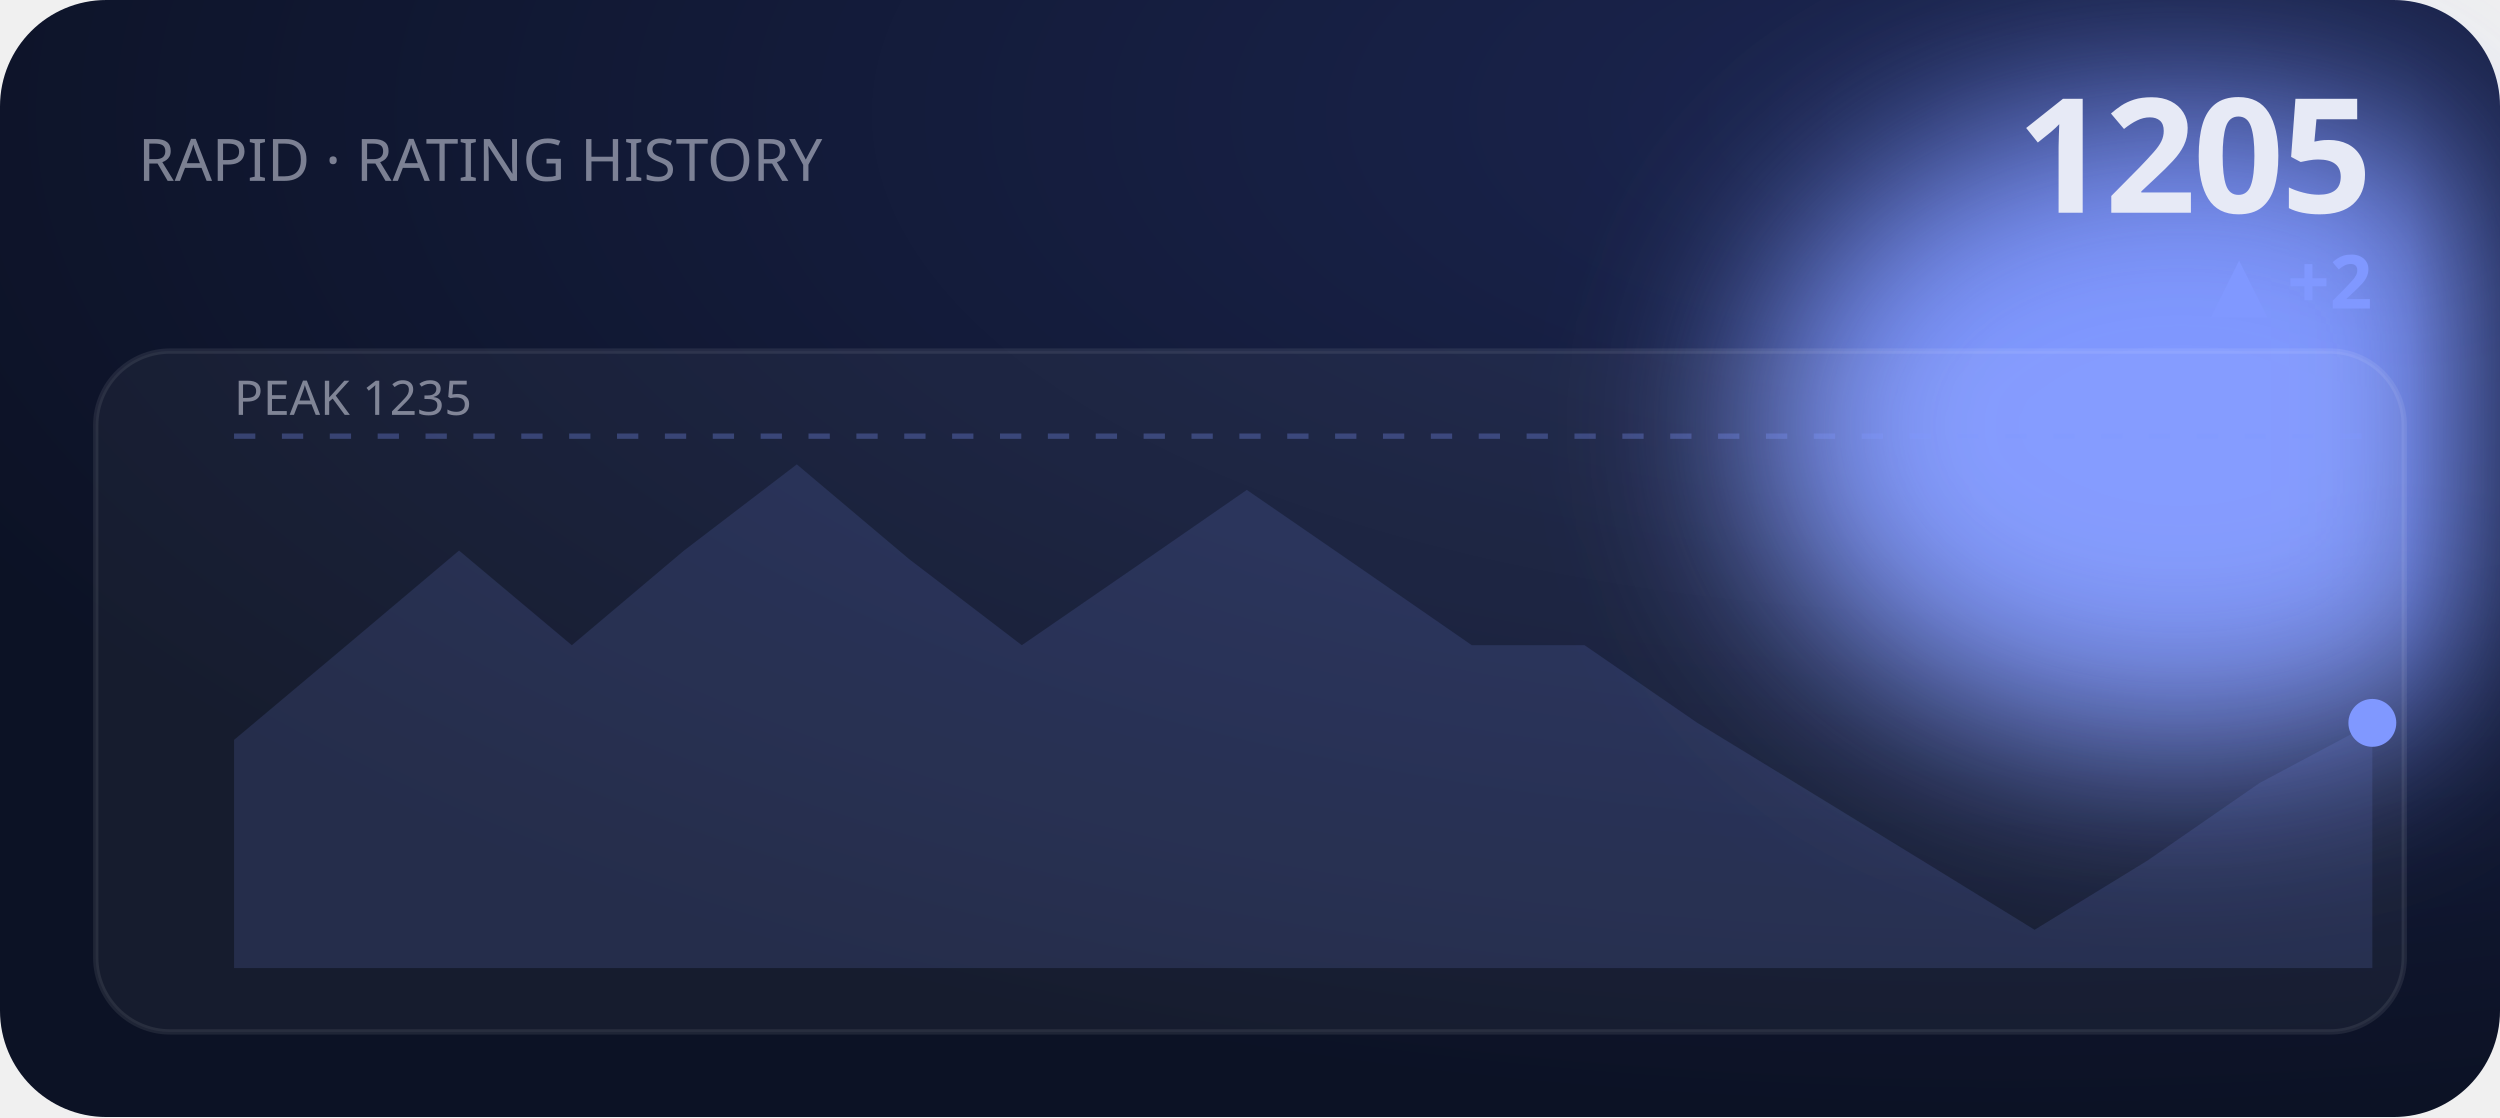
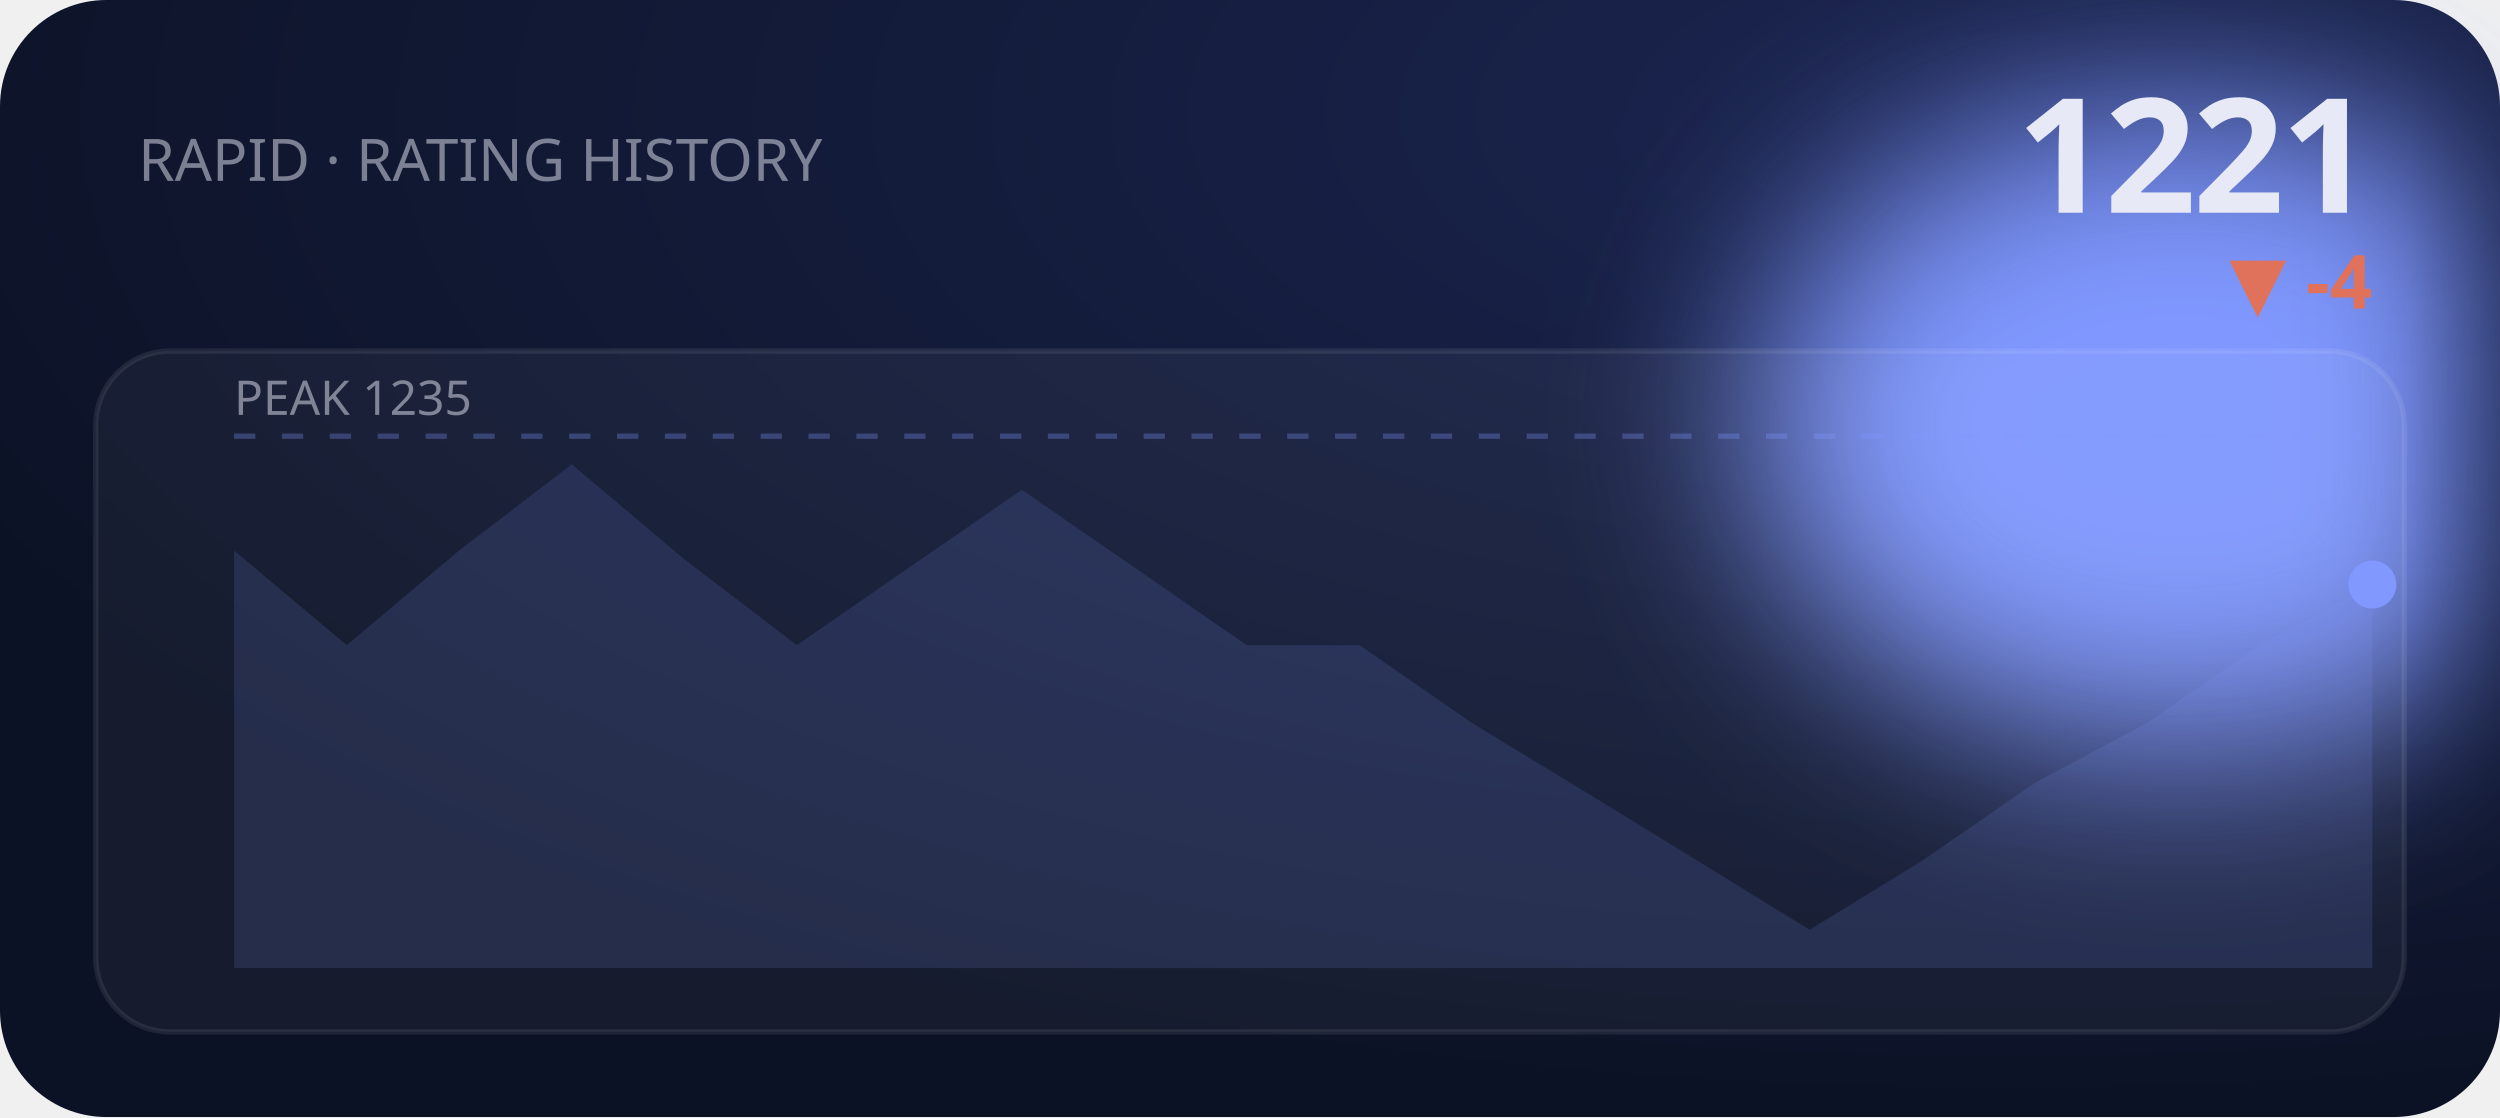
<svg xmlns="http://www.w3.org/2000/svg" viewBox="0 0 470 210" width="470" height="210" role="img" aria-label="RAPID rating history">
  <defs>
    <filter id="bE2" x="-60%" y="-60%" width="220%" height="220%">
      <feGaussianBlur stdDeviation="18" />
    </filter>
    <radialGradient id="gE2" cx="80%" cy="10%" r="90%">
      <stop offset="0" stop-color="#1b2550" />
      <stop offset="1" stop-color="#0c1225" />
    </radialGradient>
  </defs>
  <style>text{fill:#e7eaf6}.bg{fill:#0c1225}.acc{fill:#8098ff}.ln{stroke:#8098ff}.area{fill:#8098ff;opacity:.14}.peak{stroke:#8098ff;opacity:.3}.chip{fill:#8098ff;opacity:.14}.down{fill:#e0715a}.panel{fill:#fff;opacity:.045}.stroke{stroke:#fff;opacity:.08;fill:none}svg{font-family:'Space Grotesk',system-ui,sans-serif}.lbl{font-weight:600;font-size:11px;letter-spacing:.16em}.big{font-weight:700;font-size:34px;letter-spacing:-.02em}.mid{font-weight:600;font-size:14px}.mut{font-weight:500;font-size:11px;opacity:.5}.ser{font-family:'Instrument Serif',serif;font-weight:400;letter-spacing:0}.mono{font-family:'JetBrains Mono',monospace}.ln{fill:none;stroke-width:2.5;stroke-linecap:round;stroke-linejoin:round}.thin{stroke-width:1.6}.draw{stroke-dasharray:1200;stroke-dashoffset:1200;animation:draw 2.3s cubic-bezier(.6,.05,.2,1) forwards .25s}.dot{animation:pulse 2s ease-in-out infinite}.glow{animation:glow 3.4s ease-in-out infinite}.float{animation:float 6.5s ease-in-out infinite}.shim{animation:shim 3s ease-in-out infinite}@keyframes draw{to{stroke-dashoffset:0}}@keyframes pulse{0%,100%{r:4.5;opacity:1}50%{r:8;opacity:.45}}@keyframes glow{0%,100%{opacity:.14}50%{opacity:.34}}@keyframes float{0%,100%{transform:translateY(0)}50%{transform:translateY(-7px)}}@keyframes shim{0%,100%{opacity:.5}50%{opacity:1}}</style>
  <rect width="470" height="210" rx="20" fill="url(#gE2)" />
  <ellipse class="acc glow" cx="410" cy="80" rx="80" ry="60" filter="url(#bE2)" />
  <text class="mut" x="26" y="34">RAPID · RATING HISTORY</text>
-   <text class="big" x="446" y="40" text-anchor="end" style="font-size:30px">1205</text>
-   <text class="acc mid" x="446" y="58" text-anchor="end">▲ +2</text>
+   <text class="big" x="446" y="40" text-anchor="end" style="font-size:30px">1221</text>
+   <text class="down mid" x="446" y="58" text-anchor="end">▼ -4</text>
  <rect class="panel" x="18" y="66" width="434" height="128" rx="14" />
  <rect class="stroke" x="18" y="66" width="434" height="128" rx="14" />
  <line class="peak" x1="44" y1="82" x2="446" y2="82" stroke-dasharray="4 5" />
  <text class="mut" x="44" y="78" style="font-size:9px">PEAK 1235</text>
-   <polygon class="area" points="44.0,139.1 65.2,121.3 86.3,103.5 107.5,121.3 128.6,103.5 149.8,87.3 170.9,105.1 192.1,121.3 213.3,106.7 234.4,92.1 255.6,106.7 276.7,121.3 297.9,121.3 319.1,135.9 340.2,148.8 361.4,161.8 382.5,174.8 403.7,161.8 424.8,147.2 446.0,135.9 446.0,182 44.0,182" />
-   <polyline class="ln draw" points="44.0,139.1 65.2,121.3 86.3,103.5 107.5,121.3 128.6,103.5 149.8,87.3 170.9,105.1 192.1,121.3 213.3,106.7 234.4,92.1 255.6,106.7 276.7,121.3 297.9,121.3 319.1,135.9 340.2,148.8 361.4,161.8 382.5,174.8 403.7,161.8 424.8,147.2 446.0,135.9" />
-   <circle class="acc dot" cx="446.0" cy="135.9" r="4.5" />
+   <polygon class="area" points="44.0,103.5 65.2,121.3 86.3,103.5 107.5,87.3 128.6,105.1 149.8,121.3 170.9,106.7 192.1,92.1 213.3,106.7 234.4,121.3 255.6,121.3 276.7,135.9 297.9,148.8 319.1,161.8 340.2,174.8 361.4,161.8 382.5,147.2 403.7,135.9 424.8,121.3 446.0,109.9 446.0,182 44.0,182" />
+   <polyline class="ln draw" points="44.0,103.5 65.2,121.3 86.3,103.5 107.5,87.3 128.6,105.1 149.8,121.3 170.9,106.7 192.1,92.1 213.3,106.7 234.4,121.3 255.6,121.3 276.7,135.9 297.9,148.8 319.1,161.8 340.2,174.8 361.4,161.8 382.5,147.2 403.7,135.9 424.8,121.3 446.0,109.9" />
+   <circle class="acc dot" cx="446.0" cy="109.9" r="4.5" />
</svg>
